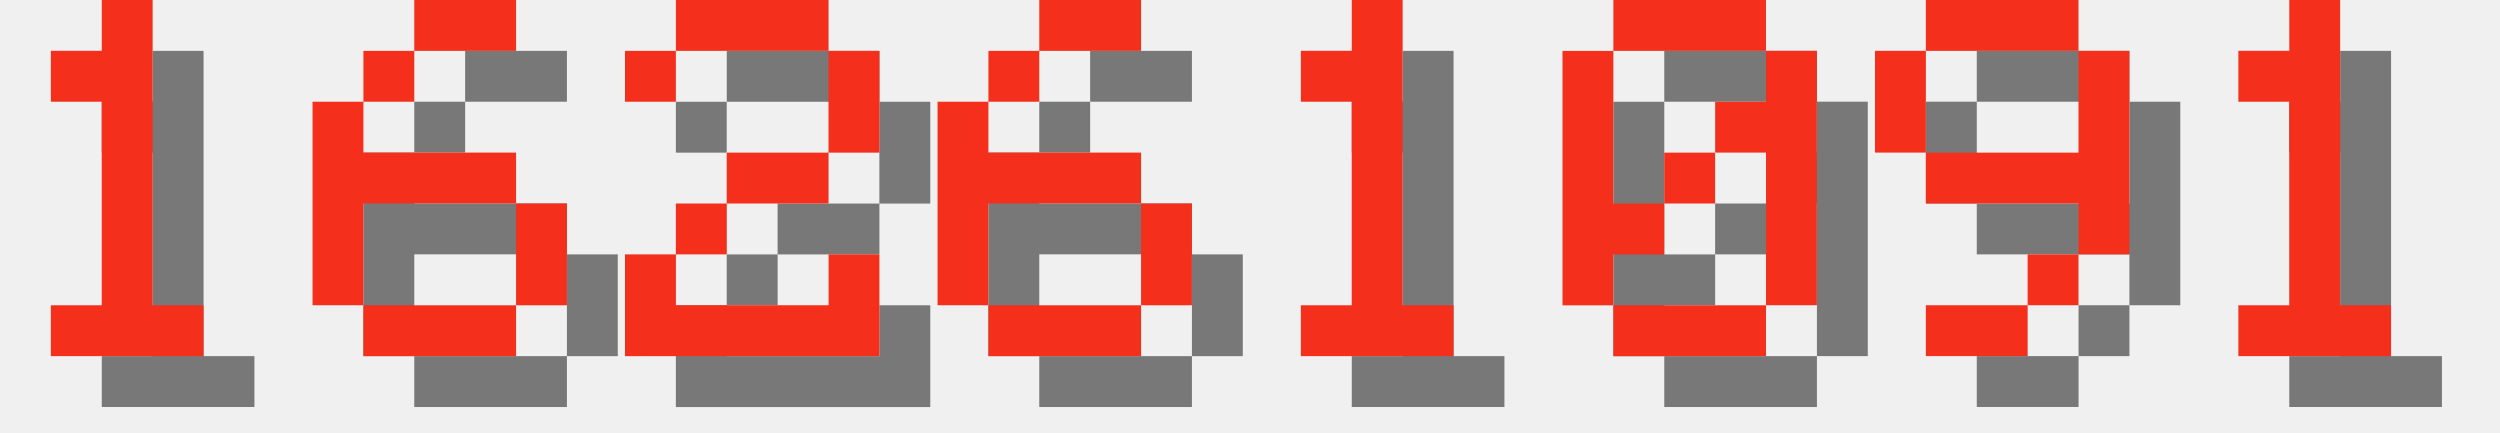
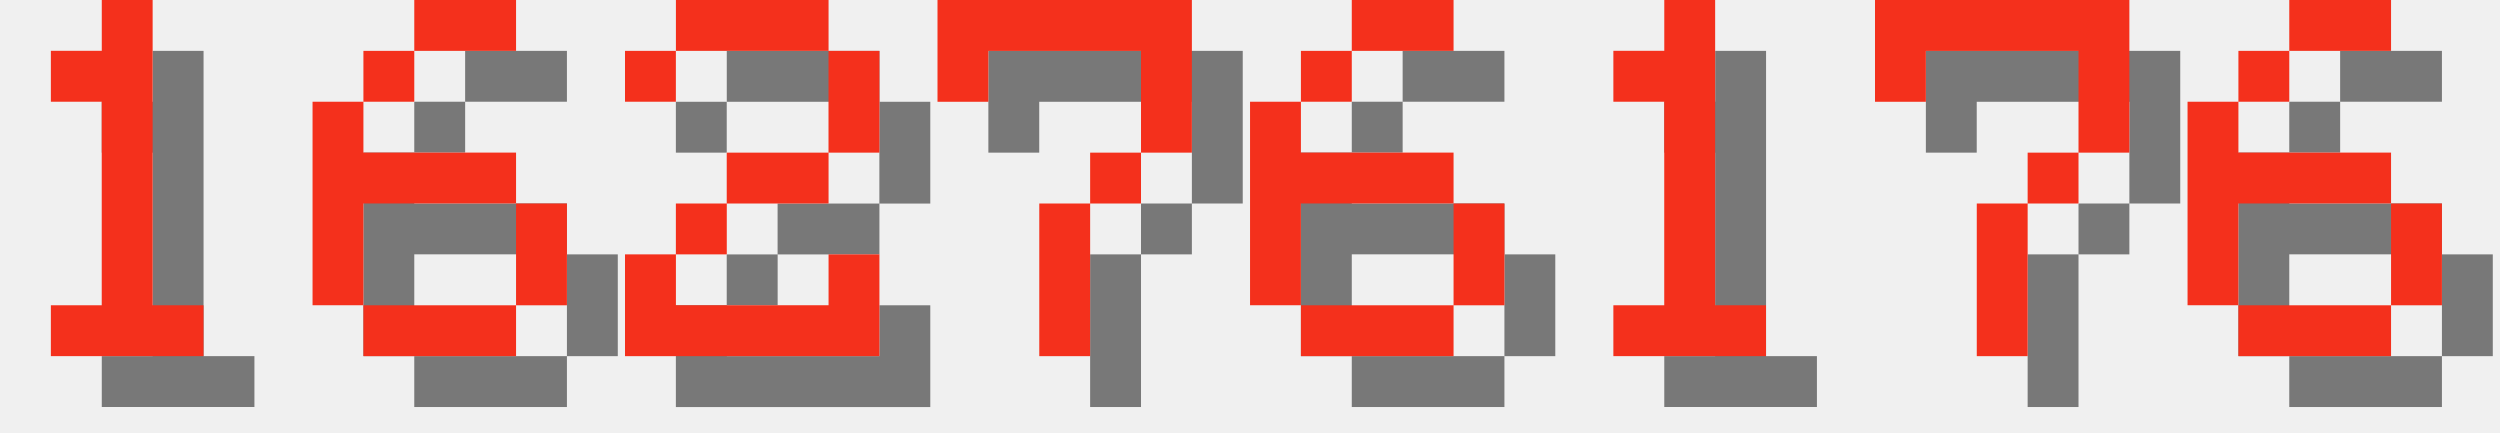
<svg xmlns="http://www.w3.org/2000/svg" version="1.1" width="208.0" height="36">
  <style>
        .text-foreground {
            fill: #F4301C;
        }
        .text-shadow {
            fill: #000000;
            fill-opacity: 0.5;
        }
    </style>
  <g class="digit" id="digit_1" transform="translate(0.0, 0), scale(4)">
    <path id="digit_1_shadow" class="text-shadow" d="m2.117 2.117v1.058h1.058v4.233h-1.058v1.058h3.175v-1.058h-1.058v-6.35h-1.058v1.058h-1.058z" fill-opacity=".5" style="paint-order:stroke fill markers" />
    <path id="digit_1_fg" class="text-foreground" d="m1.058 1.058v1.058h1.058v4.233h-1.058v1.058h3.175v-1.058h-1.058v-6.35h-1.058v1.058h-1.058z" fill="#fff" style="paint-order:stroke fill markers" />
  </g>
  <g class="digit" id="digit_6" transform="translate(26.0, 0), scale(4)">
    <path id="digit_6_shadow" class="text-shadow" d="m3.175 1.058v1.058h2.117v-1.058h-2.117zm0 1.058h-1.058v1.058h1.058v-1.058zm-1.058 1.058h-1.058v4.233h1.058v-2.117h3.175v-1.058h-3.175v-1.058zm3.175 2.117v2.117h1.058v-2.117h-1.058zm0 2.117h-3.175v1.058h3.175v-1.058z" fill-opacity=".5" style="paint-order:stroke fill markers" />
    <path id="digit_6_fg" class="text-foreground" d="m2.117 0v1.058h2.117v-1.058h-2.117zm0 1.058h-1.058v1.058h1.058v-1.058zm-1.058 1.058h-1.058v4.233h1.058v-2.117h3.175v-1.058h-3.175v-1.058zm3.175 2.117v2.117h1.058v-2.117h-1.058zm0 2.117h-3.175v1.058h3.175v-1.058z" fill="#fff" style="paint-order:stroke fill markers" />
  </g>
  <g class="digit" id="digit_2" transform="translate(52.0, 0), scale(4)">
    <path id="digit_2_shadow" class="text-shadow" d="m1.058 2.117v1.058h1.058v-1.058h3.175v2.117h-2.117v1.058h-1.058v1.058h-1.058v2.117h5.292v-2.117h-1.058v1.058h-3.175v-1.058h1.058v-1.058h2.117v-1.058h1.058v-2.117h-1.058v-1.058h-3.175v1.058h-1.058z" fill-opacity=".5" style="paint-order:stroke fill markers" />
    <path id="digit_2_fg" class="text-foreground" d="m0 1.058v1.058h1.058v-1.058h3.175v2.117h-2.117v1.058h-1.058v1.058h-1.058v2.117h5.292v-2.117h-1.058v1.058h-3.175v-1.058h1.058v-1.058h2.117v-1.058h1.058v-2.117h-1.058v-1.058h-3.175v1.058h-1.058z" fill="#fff" style="paint-order:stroke fill markers" />
  </g>
-   <g class="digit" id="digit_6" transform="translate(78.0, 0), scale(4)">
+   <g class="digit" id="digit_7" transform="translate(78.0, 0), scale(4)">
+     <path id="digit_7_shadow" class="text-shadow" d="m1.058 1.058 2e-6 2.117h1.058v-1.058h3.175v1.058l2e-7 1.058h-1.058v1.058h-1.058l4e-7 3.175 1.058 1e-7v-3.175h1.058v-1.058h1.058l5e-7 -1.058v-2.117z" fill-opacity=".5" style="paint-order:stroke fill markers" />
+     <path id="digit_7_fg" class="text-foreground" d="m0 0 2e-6 2.117h1.058v-1.058h3.175v1.058l2e-7 1.058h-1.058v1.058h-1.058l4e-7 3.175 1.058 1e-7v-3.175h1.058v-1.058h1.058l5e-7 -1.058v-2.117z" fill="#fff" style="paint-order:stroke fill markers" />
+   </g>
+   <g class="digit" id="digit_6" transform="translate(104.0, 0), scale(4)">
    <path id="digit_6_shadow" class="text-shadow" d="m3.175 1.058v1.058h2.117v-1.058h-2.117zm0 1.058h-1.058v1.058h1.058v-1.058zm-1.058 1.058h-1.058v4.233h1.058v-2.117h3.175v-1.058h-3.175v-1.058zm3.175 2.117v2.117h1.058v-2.117h-1.058zm0 2.117h-3.175v1.058h3.175v-1.058z" fill-opacity=".5" style="paint-order:stroke fill markers" />
    <path id="digit_6_fg" class="text-foreground" d="m2.117 0v1.058h2.117v-1.058h-2.117zm0 1.058h-1.058v1.058h1.058v-1.058zm-1.058 1.058h-1.058v4.233h1.058v-2.117h3.175v-1.058h-3.175v-1.058zm3.175 2.117v2.117h1.058v-2.117h-1.058zm0 2.117h-3.175v1.058h3.175v-1.058z" fill="#fff" style="paint-order:stroke fill markers" />
  </g>
-   <g class="digit" id="digit_1" transform="translate(104.0, 0), scale(4)">
+   <g class="digit" id="digit_1" transform="translate(130.0, 0), scale(4)">
    <path id="digit_1_shadow" class="text-shadow" d="m2.117 2.117v1.058h1.058v4.233h-1.058v1.058h3.175v-1.058h-1.058v-6.35h-1.058v1.058h-1.058z" fill-opacity=".5" style="paint-order:stroke fill markers" />
    <path id="digit_1_fg" class="text-foreground" d="m1.058 1.058v1.058h1.058v4.233h-1.058v1.058h3.175v-1.058h-1.058v-6.35h-1.058v1.058h-1.058z" fill="#fff" style="paint-order:stroke fill markers" />
  </g>
-   <g class="digit" id="digit_0" transform="translate(130.0, 0), scale(4)">
-     <path id="digit_0_shadow" class="text-shadow" d="m2.117 1.058v1.058h3.175v-1.058h-3.175zm3.175 1.058v1.058h-1.058v1.058h1.058v3.175h1.058v-5.292h-1.058zm0 5.292h-3.175v1.058h3.175v-1.058zm-3.175 0v-1.058h1.058v-1.058h-1.058v-3.175h-1.058v5.292h1.058zm1.058-2.117h1.058v-1.058h-1.058v1.058z" fill-opacity=".5" style="paint-order:stroke fill markers" />
-     <path id="digit_0_fg" class="text-foreground" d="m1.058 0v1.058h3.175v-1.058h-3.175zm3.175 1.058v1.058h-1.058v1.058h1.058v3.175h1.058v-5.292h-1.058zm0 5.292h-3.175v1.058h3.175v-1.058zm-3.175 0v-1.058h1.058v-1.058h-1.058v-3.175h-1.058v5.292h1.058zm1.058-2.117h1.058v-1.058h-1.058v1.058z" fill="#fff" style="paint-order:stroke fill markers" />
+   <g class="digit" id="digit_7" transform="translate(156.0, 0), scale(4)">
+     <path id="digit_7_shadow" class="text-shadow" d="m1.058 1.058 2e-6 2.117h1.058v-1.058h3.175v1.058l2e-7 1.058h-1.058v1.058h-1.058l4e-7 3.175 1.058 1e-7v-3.175h1.058v-1.058h1.058l5e-7 -1.058v-2.117z" fill-opacity=".5" style="paint-order:stroke fill markers" />
+     <path id="digit_7_fg" class="text-foreground" d="m0 0 2e-6 2.117h1.058v-1.058h3.175v1.058l2e-7 1.058h-1.058v1.058h-1.058l4e-7 3.175 1.058 1e-7v-3.175h1.058v-1.058h1.058l5e-7 -1.058v-2.117z" fill="#fff" style="paint-order:stroke fill markers" />
  </g>
-   <g class="digit" id="digit_9" transform="translate(156.0, 0), scale(4)">
-     <path id="digit_9_shadow" class="text-shadow" d="m2.117 1.058v1.058h3.175v-1.058h-3.175zm3.175 1.058v2.117h-3.175v1.058h3.175v1.058h1.058v-4.233h-1.058zm0 4.233h-1.058v1.058h1.058v-1.058zm-1.058 1.058h-2.117v1.058h2.117v-1.058zm-2.117-3.175v-2.117h-1.058v2.117h1.058z" fill-opacity=".5" style="paint-order:stroke fill markers" />
-     <path id="digit_9_fg" class="text-foreground" d="m1.058 0v1.058h3.175v-1.058h-3.175zm3.175 1.058v2.117h-3.175v1.058h3.175v1.058h1.058v-4.233h-1.058zm0 4.233h-1.058v1.058h1.058v-1.058zm-1.058 1.058h-2.117v1.058h2.117v-1.058zm-2.117-3.175v-2.117h-1.058v2.117h1.058z" fill="#fff" style="paint-order:stroke fill markers" />
-   </g>
-   <g class="digit" id="digit_1" transform="translate(182.0, 0), scale(4)">
-     <path id="digit_1_shadow" class="text-shadow" d="m2.117 2.117v1.058h1.058v4.233h-1.058v1.058h3.175v-1.058h-1.058v-6.35h-1.058v1.058h-1.058z" fill-opacity=".5" style="paint-order:stroke fill markers" />
-     <path id="digit_1_fg" class="text-foreground" d="m1.058 1.058v1.058h1.058v4.233h-1.058v1.058h3.175v-1.058h-1.058v-6.35h-1.058v1.058h-1.058z" fill="#fff" style="paint-order:stroke fill markers" />
+   <g class="digit" id="digit_6" transform="translate(182.0, 0), scale(4)">
+     <path id="digit_6_shadow" class="text-shadow" d="m3.175 1.058v1.058h2.117v-1.058h-2.117zm0 1.058h-1.058v1.058h1.058v-1.058zm-1.058 1.058h-1.058v4.233h1.058v-2.117h3.175v-1.058h-3.175v-1.058zm3.175 2.117v2.117h1.058v-2.117h-1.058zm0 2.117h-3.175v1.058h3.175v-1.058z" fill-opacity=".5" style="paint-order:stroke fill markers" />
+     <path id="digit_6_fg" class="text-foreground" d="m2.117 0v1.058h2.117v-1.058h-2.117zm0 1.058h-1.058v1.058h1.058v-1.058zm-1.058 1.058h-1.058v4.233h1.058v-2.117h3.175v-1.058h-3.175v-1.058zm3.175 2.117v2.117h1.058v-2.117h-1.058zm0 2.117h-3.175v1.058h3.175v-1.058z" fill="#fff" style="paint-order:stroke fill markers" />
  </g>
</svg>
